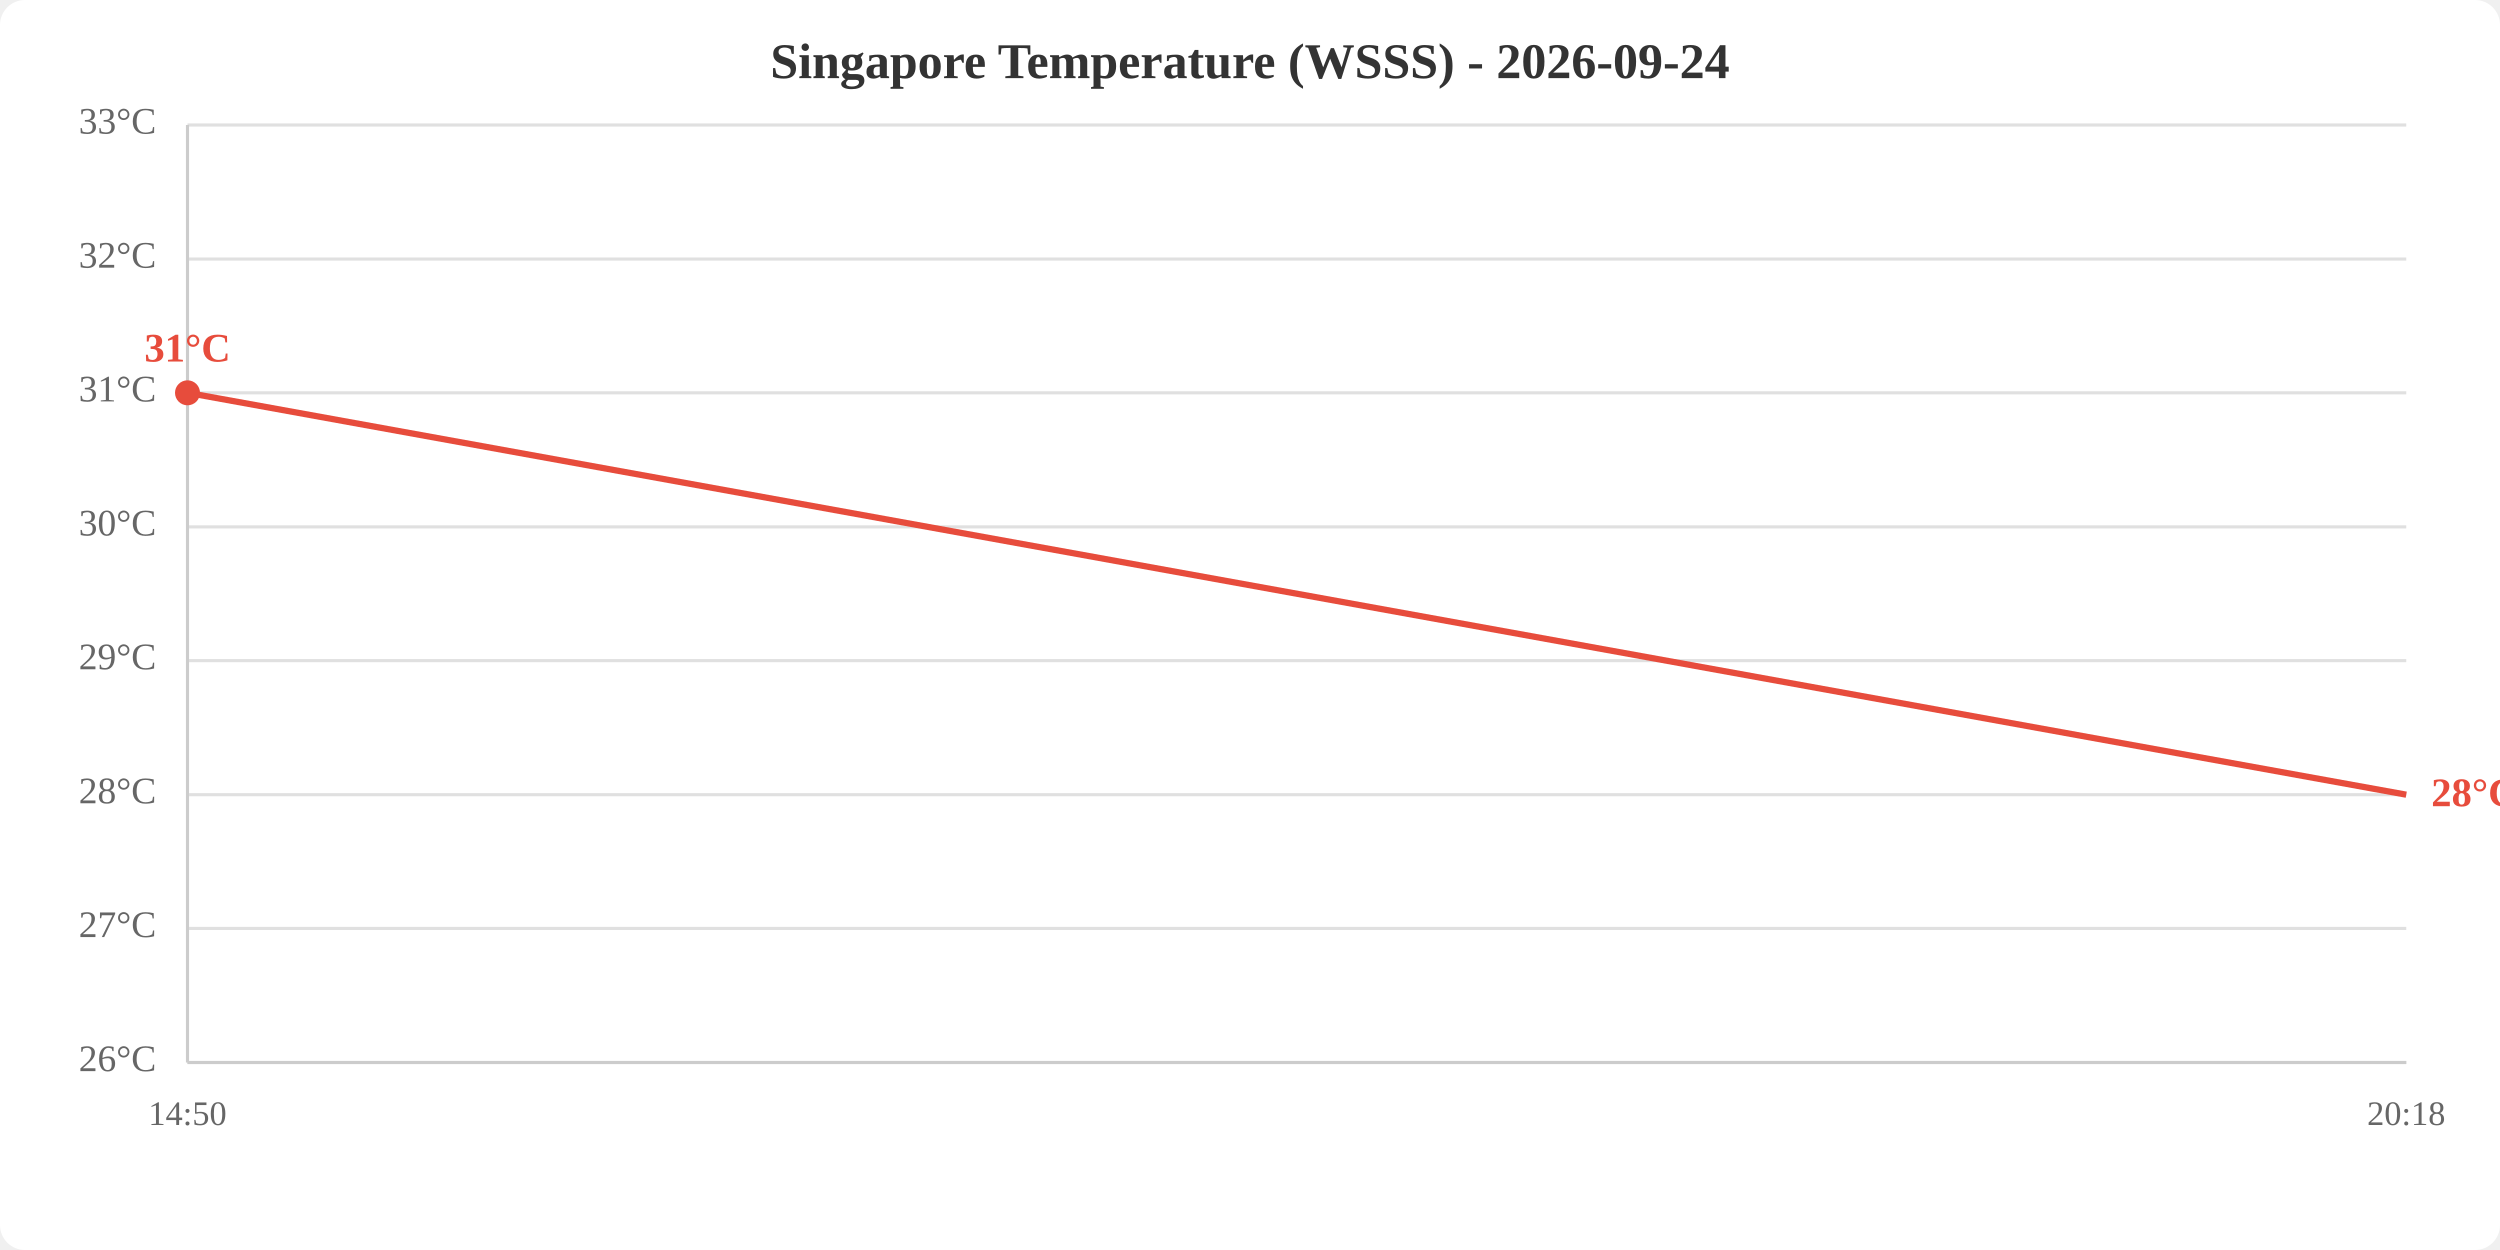
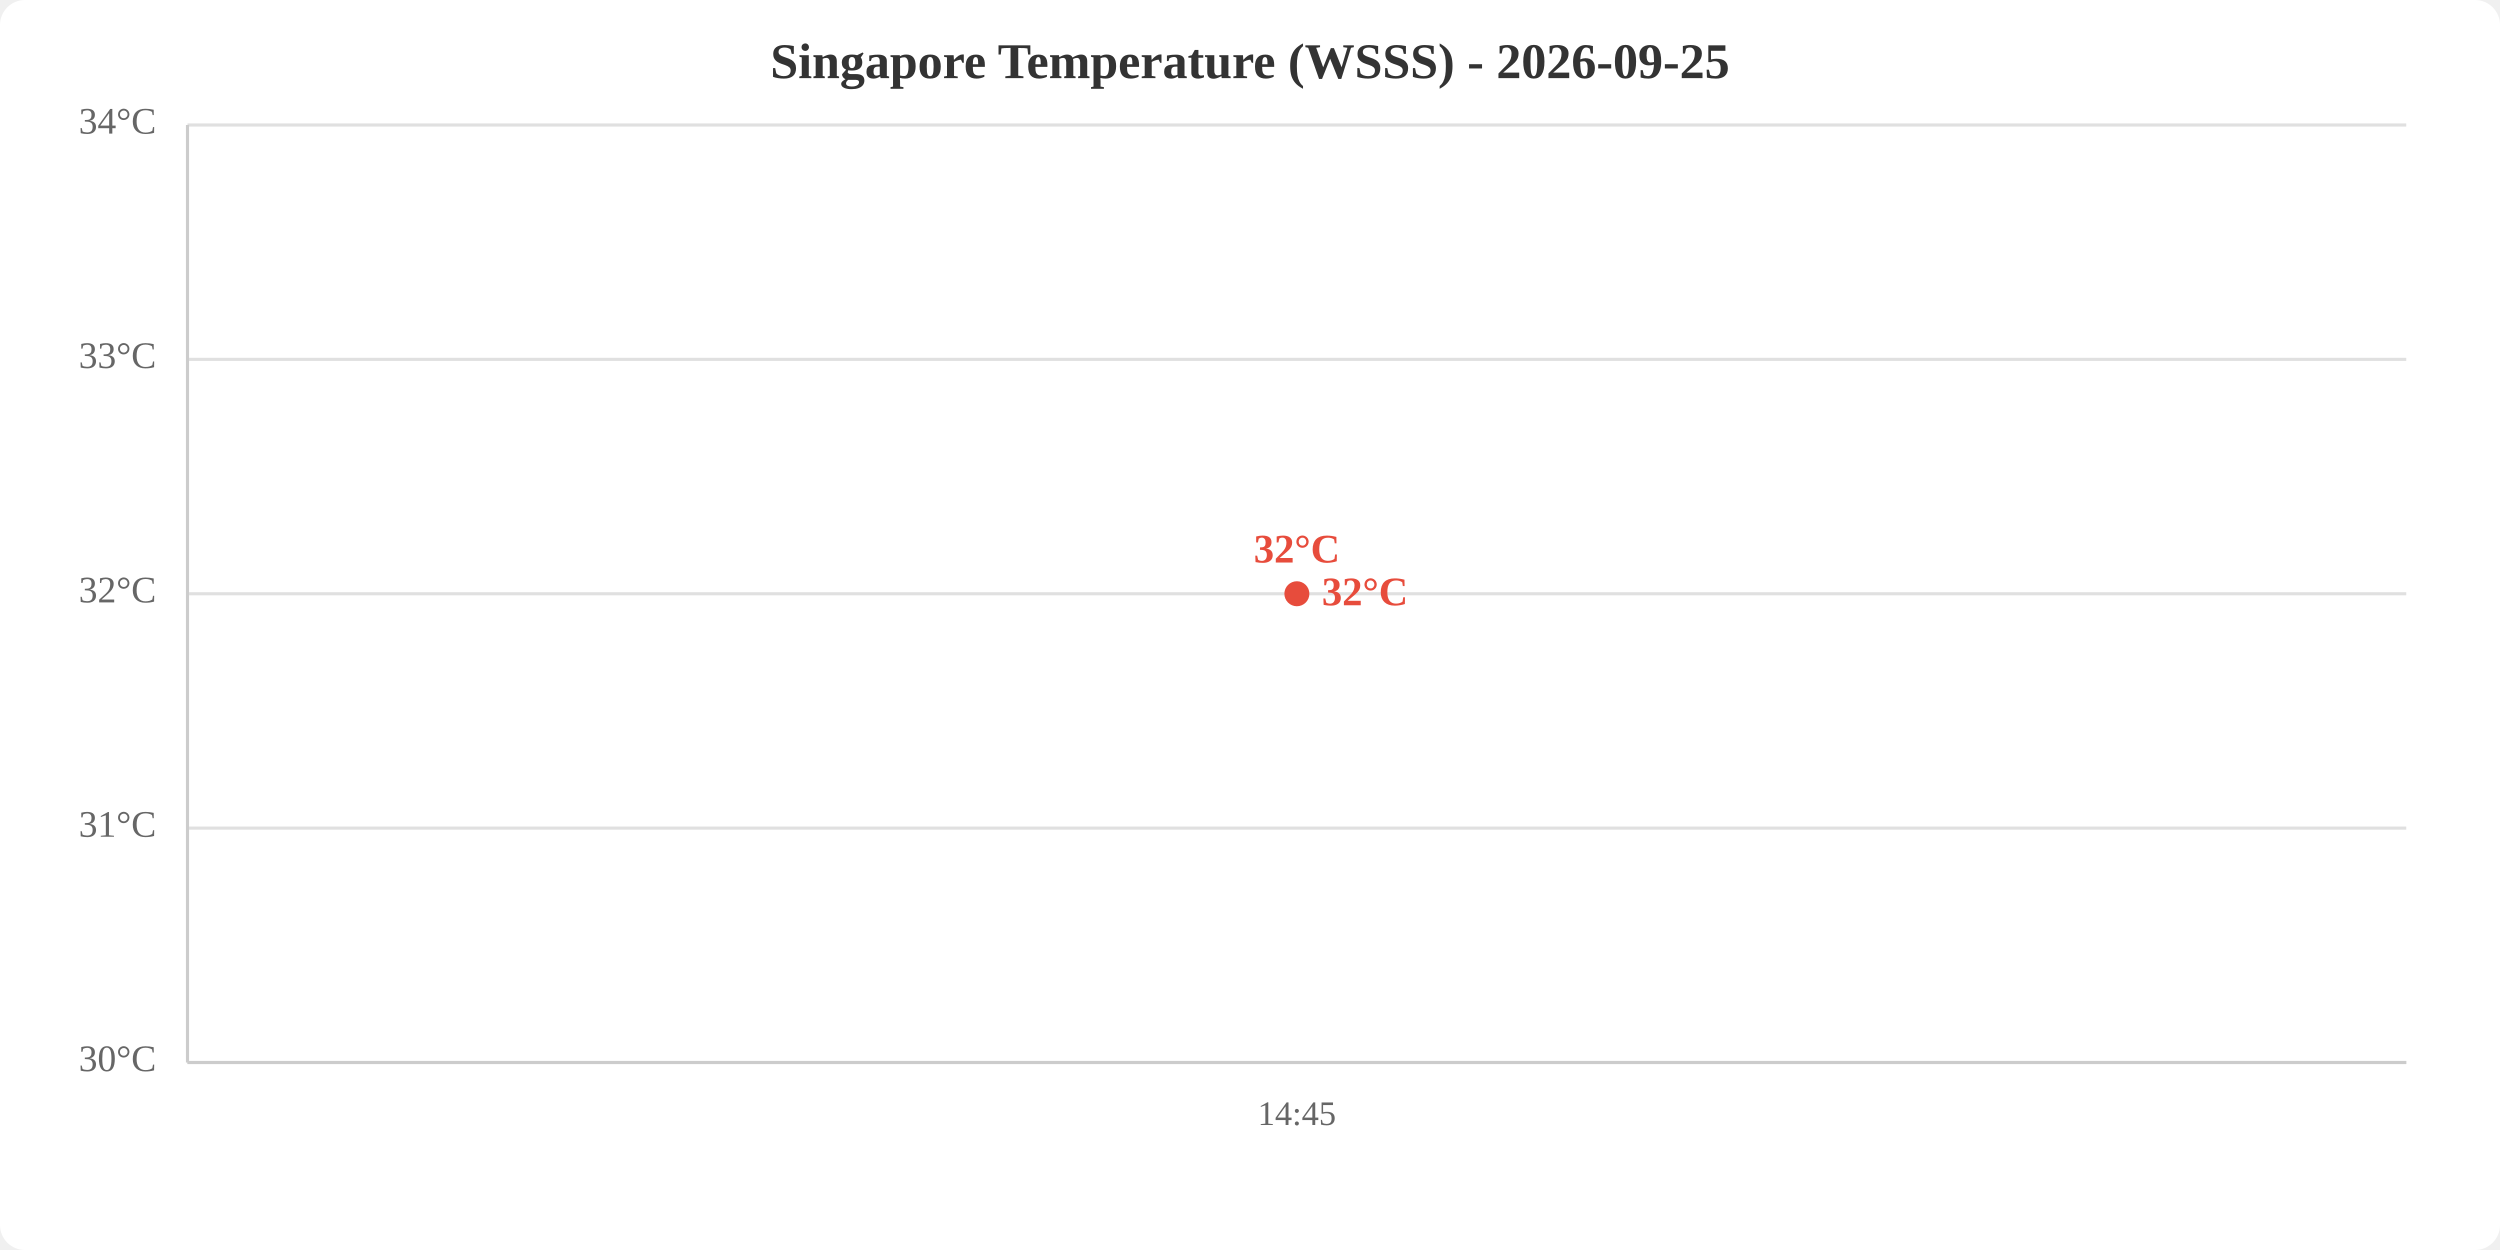
<svg xmlns="http://www.w3.org/2000/svg" viewBox="0 0 800 400" width="800" height="400">
  <rect width="800" height="400" fill="white" rx="8" />
-   <text x="400.0" y="25" text-anchor="middle" font-size="16" font-weight="bold" fill="#333">Singapore Temperature (WSSS) - 2026-09-24</text>
+   <text x="400.0" y="25" text-anchor="middle" font-size="16" font-weight="bold" fill="#333">Singapore Temperature (WSSS) - 2026-09-25</text>
  <line x1="60" y1="340.0" x2="770" y2="340.0" stroke="#e0e0e0" stroke-width="1" />
-   <line x1="60" y1="297.1" x2="770" y2="297.1" stroke="#e0e0e0" stroke-width="1" />
-   <line x1="60" y1="254.3" x2="770" y2="254.3" stroke="#e0e0e0" stroke-width="1" />
-   <line x1="60" y1="211.4" x2="770" y2="211.4" stroke="#e0e0e0" stroke-width="1" />
-   <line x1="60" y1="168.6" x2="770" y2="168.6" stroke="#e0e0e0" stroke-width="1" />
-   <line x1="60" y1="125.7" x2="770" y2="125.7" stroke="#e0e0e0" stroke-width="1" />
-   <line x1="60" y1="82.9" x2="770" y2="82.9" stroke="#e0e0e0" stroke-width="1" />
+   <line x1="60" y1="265.0" x2="770" y2="265.0" stroke="#e0e0e0" stroke-width="1" />
+   <line x1="60" y1="190.0" x2="770" y2="190.0" stroke="#e0e0e0" stroke-width="1" />
+   <line x1="60" y1="115.0" x2="770" y2="115.0" stroke="#e0e0e0" stroke-width="1" />
  <line x1="60" y1="40.0" x2="770" y2="40.0" stroke="#e0e0e0" stroke-width="1" />
-   <text x="50" y="340.0" text-anchor="end" dominant-baseline="middle" fill="#666" font-size="12">26°C</text>
-   <text x="50" y="297.1" text-anchor="end" dominant-baseline="middle" fill="#666" font-size="12">27°C</text>
-   <text x="50" y="254.3" text-anchor="end" dominant-baseline="middle" fill="#666" font-size="12">28°C</text>
-   <text x="50" y="211.4" text-anchor="end" dominant-baseline="middle" fill="#666" font-size="12">29°C</text>
-   <text x="50" y="168.6" text-anchor="end" dominant-baseline="middle" fill="#666" font-size="12">30°C</text>
-   <text x="50" y="125.7" text-anchor="end" dominant-baseline="middle" fill="#666" font-size="12">31°C</text>
-   <text x="50" y="82.9" text-anchor="end" dominant-baseline="middle" fill="#666" font-size="12">32°C</text>
-   <text x="50" y="40.0" text-anchor="end" dominant-baseline="middle" fill="#666" font-size="12">33°C</text>
-   <text x="60.0" y="360" text-anchor="middle" fill="#666" font-size="11">14:50</text>
-   <text x="770.0" y="360" text-anchor="middle" fill="#666" font-size="11">20:18</text>
+   <text x="50" y="340.0" text-anchor="end" dominant-baseline="middle" fill="#666" font-size="12">30°C</text>
+   <text x="50" y="265.0" text-anchor="end" dominant-baseline="middle" fill="#666" font-size="12">31°C</text>
+   <text x="50" y="190.0" text-anchor="end" dominant-baseline="middle" fill="#666" font-size="12">32°C</text>
+   <text x="50" y="115.0" text-anchor="end" dominant-baseline="middle" fill="#666" font-size="12">33°C</text>
+   <text x="50" y="40.0" text-anchor="end" dominant-baseline="middle" fill="#666" font-size="12">34°C</text>
+   <text x="415.0" y="360" text-anchor="middle" fill="#666" font-size="11">14:45</text>
  <line x1="60" y1="40" x2="60" y2="340" stroke="#ccc" stroke-width="1" />
  <line x1="60" y1="340" x2="770" y2="340" stroke="#ccc" stroke-width="1" />
-   <polyline points="60.0,125.7 770.0,254.3" fill="none" stroke="#e74c3c" stroke-width="2" />
-   <circle cx="60.0" cy="125.7" r="4" fill="#e74c3c" />
-   <text x="60.0" y="115.7" text-anchor="middle" fill="#e74c3c" font-size="13" font-weight="bold">31°C</text>
-   <text x="778.0" y="254.3" fill="#e74c3c" font-size="13" font-weight="bold" dominant-baseline="middle">28°C</text>
+   <polyline points="415.0,190.0" fill="none" stroke="#e74c3c" stroke-width="2" />
+   <circle cx="415.0" cy="190.0" r="4" fill="#e74c3c" />
+   <text x="415.0" y="180.0" text-anchor="middle" fill="#e74c3c" font-size="13" font-weight="bold">32°C</text>
+   <text x="423.0" y="190.0" fill="#e74c3c" font-size="13" font-weight="bold" dominant-baseline="middle">32°C</text>
</svg>
